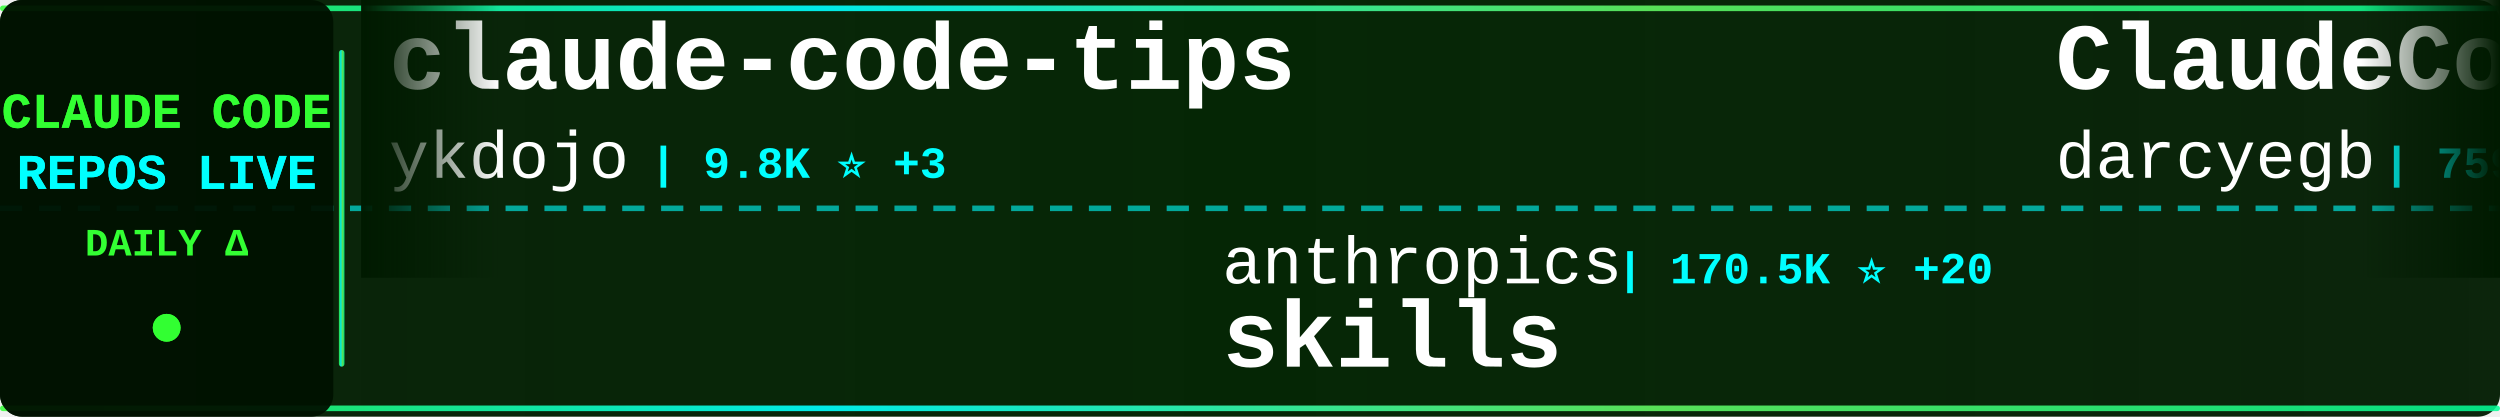
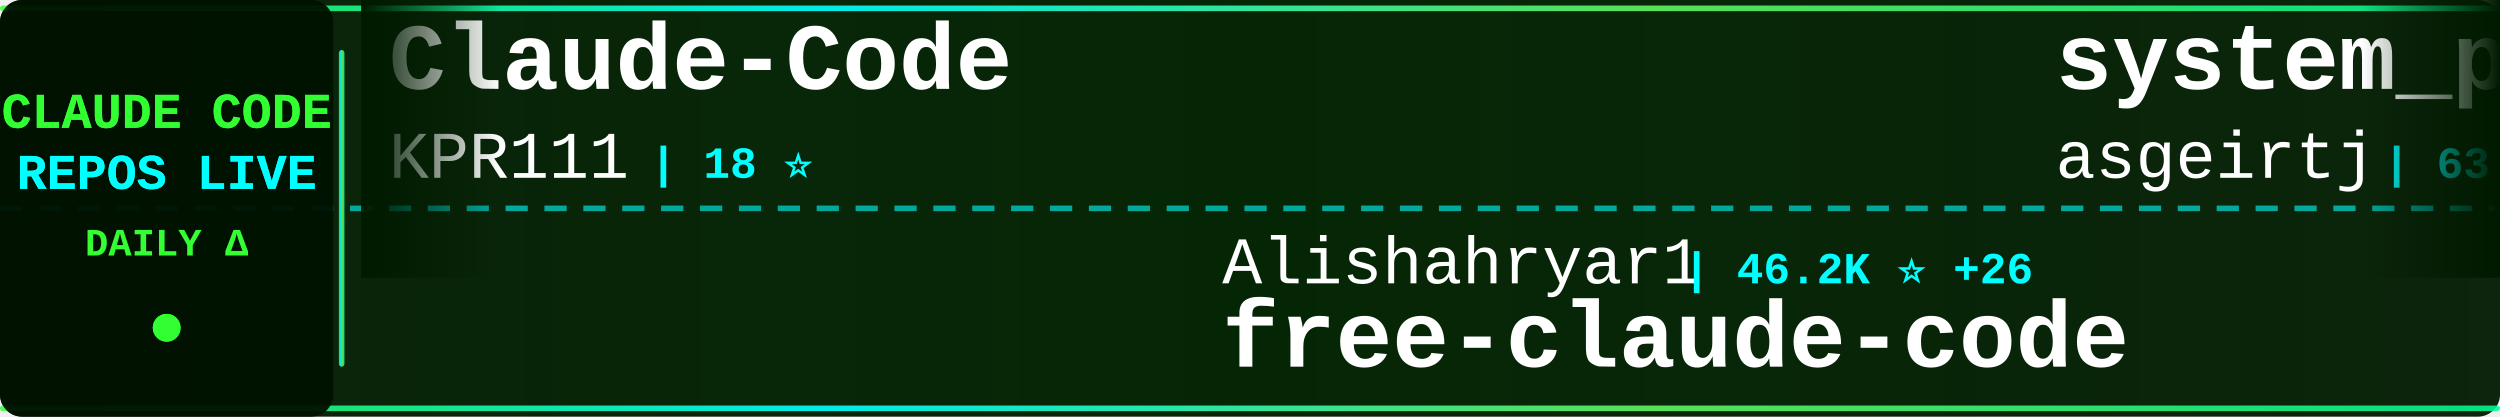
<svg xmlns="http://www.w3.org/2000/svg" width="900" height="150">
  <defs>
    <linearGradient id="tickerBg" x1="0%" y1="0%" x2="100%" y2="0%">
      <stop offset="0%" style="stop-color:#001a00;stop-opacity:0.95" />
      <stop offset="50%" style="stop-color:#002200;stop-opacity:0.98" />
      <stop offset="100%" style="stop-color:#001a00;stop-opacity:0.95" />
    </linearGradient>
    <linearGradient id="borderGrad" x1="0%" y1="0%" x2="100%" y2="0%">
      <stop offset="0%" style="stop-color:#33ff33;stop-opacity:0.85">
        <animate attributeName="stop-opacity" values="0.85;1;0.85" dur="2s" repeatCount="indefinite" />
      </stop>
      <stop offset="33%" style="stop-color:#00ffff;stop-opacity:0.9">
        <animate attributeName="stop-opacity" values="0.9;1;0.9" dur="2.2s" repeatCount="indefinite" />
      </stop>
      <stop offset="66%" style="stop-color:#66ff66;stop-opacity:0.85">
        <animate attributeName="stop-opacity" values="0.85;1;0.85" dur="1.8s" repeatCount="indefinite" />
      </stop>
      <stop offset="100%" style="stop-color:#00ff99;stop-opacity:0.85">
        <animate attributeName="stop-opacity" values="0.85;1;0.85" dur="2s" repeatCount="indefinite" />
      </stop>
    </linearGradient>
    <filter id="textGlow">
      <feGaussianBlur stdDeviation="0.1" result="coloredBlur" />
      <feMerge>
        <feMergeNode in="coloredBlur" />
        <feMergeNode in="SourceGraphic" />
      </feMerge>
    </filter>
    <filter id="metricGlow">
      <feGaussianBlur stdDeviation="0.2" result="coloredBlur" />
      <feMerge>
        <feMergeNode in="coloredBlur" />
        <feMergeNode in="SourceGraphic" />
      </feMerge>
    </filter>
    <linearGradient id="leftFade" x1="0%" y1="0%" x2="100%" y2="0%">
      <stop offset="0%" style="stop-color:#001a00;stop-opacity:1" />
      <stop offset="100%" style="stop-color:#001a00;stop-opacity:0" />
    </linearGradient>
    <linearGradient id="rightFade" x1="0%" y1="0%" x2="100%" y2="0%">
      <stop offset="0%" style="stop-color:#001a00;stop-opacity:0" />
      <stop offset="100%" style="stop-color:#001a00;stop-opacity:1" />
    </linearGradient>
  </defs>
  <rect width="900" height="150" fill="url(#tickerBg)" rx="8" />
  <rect x="0" y="2" width="900" height="2" fill="url(#borderGrad)" rx="1" />
  <rect x="0" y="146" width="900" height="2" fill="url(#borderGrad)" rx="1" />
  <line x1="0" y1="75" x2="900" y2="75" stroke="#00ffff" stroke-width="2" stroke-dasharray="8 6" opacity="0.6" />
  <rect x="0" y="0" width="120" height="150" fill="#001100" opacity="0.95" rx="8" />
  <text x="60" y="46" font-family="'Courier New', monospace" font-size="18" font-weight="bold" fill="#33ff33" text-anchor="middle" filter="url(#textGlow)">
    CLAUDE CODE
  </text>
  <text x="60" y="68" font-family="'Courier New', monospace" font-size="18" font-weight="bold" fill="#00ffff" text-anchor="middle" filter="url(#textGlow)">
    REPOS LIVE
  </text>
  <text x="60" y="92" font-family="'Courier New', monospace" font-size="14" font-weight="bold" fill="#33ff33" text-anchor="middle">
    DAILY Δ
  </text>
  <circle cx="60" cy="118" r="5" fill="#33ff33" filter="url(#metricGlow)">
    <animate attributeName="r" values="4;6;4" dur="1.5s" repeatCount="indefinite" />
    <animate attributeName="opacity" values="0.6;1;0.6" dur="1.5s" repeatCount="indefinite" />
  </circle>
  <rect x="122" y="18" width="2" height="114" fill="url(#borderGrad)" rx="1" />
  <clipPath id="tickerClip">
    <rect x="130" y="0" width="770" height="150" />
  </clipPath>
  <g clip-path="url(#tickerClip)">
    <g id="tickerItems">
      <animateTransform attributeName="transform" attributeType="XML" type="translate" from="0 0" to="-3000 0" dur="54s" repeatCount="indefinite" />
      <g transform="translate(0, 0)">
-         <text x="140" y="32" font-family="'Courier New', monospace" font-size="34" font-weight="bold" fill="#ffffff">claude-code-tips</text>
-         <text x="140" y="64" font-family="'Courier New', monospace" font-size="24" font-weight="normal" fill="#ffffff" opacity="1.0">ykdojo</text>
-         <text x="234" y="64" font-family="'Courier New', monospace" font-size="16" font-weight="bold" fill="#00ffff"> | 9.8K ⭐ +3</text>
+         <text x="140" y="32" font-family="'Courier New', monospace" font-size="34" font-weight="bold" fill="#ffffff">Claude-Code</text>
+         <text x="140" y="64" font-family="'Courier New', monospace" font-size="24" font-weight="normal" fill="#ffffff" opacity="1.0">KPR111</text>
+         <text x="234" y="64" font-family="'Courier New', monospace" font-size="16" font-weight="bold" fill="#00ffff"> | 18 ⭐</text>
      </g>
      <g transform="translate(300, 0)">
-         <text x="140" y="102" font-family="'Courier New', monospace" font-size="24" font-weight="normal" fill="#ffffff" opacity="1.0">anthropics</text>
-         <text x="282" y="102" font-family="'Courier New', monospace" font-size="16" font-weight="bold" fill="#00ffff"> | 170.5K ⭐ +20</text>
-         <text x="140" y="132" font-family="'Courier New', monospace" font-size="34" font-weight="bold" fill="#ffffff">skills</text>
+         <text x="140" y="102" font-family="'Courier New', monospace" font-size="24" font-weight="normal" fill="#ffffff" opacity="1.0">Alishahryar1</text>
+         <text x="306" y="102" font-family="'Courier New', monospace" font-size="16" font-weight="bold" fill="#00ffff"> | 46.2K ⭐ +26</text>
+         <text x="140" y="132" font-family="'Courier New', monospace" font-size="34" font-weight="bold" fill="#ffffff">free-claude-code</text>
      </g>
      <g transform="translate(600, 0)">
-         <text x="140" y="32" font-family="'Courier New', monospace" font-size="34" font-weight="bold" fill="#ffffff">ClaudeCodeAgents</text>
-         <text x="140" y="64" font-family="'Courier New', monospace" font-size="24" font-weight="normal" fill="#ffffff" opacity="1.0">darcyegb</text>
-         <text x="258" y="64" font-family="'Courier New', monospace" font-size="16" font-weight="bold" fill="#00ffff"> | 759 ⭐</text>
+         <text x="140" y="32" font-family="'Courier New', monospace" font-size="34" font-weight="bold" fill="#ffffff">system_prompts_leaks</text>
+         <text x="140" y="64" font-family="'Courier New', monospace" font-size="24" font-weight="normal" fill="#ffffff" opacity="1.0">asgeirtj</text>
+         <text x="258" y="64" font-family="'Courier New', monospace" font-size="16" font-weight="bold" fill="#00ffff"> | 63.2K ⭐ +4</text>
      </g>
      <g transform="translate(900, 0)">
-         <text x="140" y="102" font-family="'Courier New', monospace" font-size="24" font-weight="normal" fill="#ffffff" opacity="1.0">Windy3f3f3f3f</text>
-         <text x="318" y="102" font-family="'Courier New', monospace" font-size="16" font-weight="bold" fill="#00ffff"> | 3.5K ⭐ +1</text>
-         <text x="140" y="132" font-family="'Courier New', monospace" font-size="34" font-weight="bold" fill="#ffffff">how-claude-code-works</text>
+         <text x="140" y="102" font-family="'Courier New', monospace" font-size="24" font-weight="normal" fill="#ffffff" opacity="1.0">Cranot</text>
+         <text x="234" y="102" font-family="'Courier New', monospace" font-size="16" font-weight="bold" fill="#00ffff"> | 2.9K ⭐</text>
+         <text x="140" y="132" font-family="'Courier New', monospace" font-size="34" font-weight="bold" fill="#ffffff">claude-code-guide</text>
      </g>
      <g transform="translate(1200, 0)">
-         <text x="140" y="32" font-family="'Courier New', monospace" font-size="34" font-weight="bold" fill="#ffffff">claude-code-cli</text>
-         <text x="140" y="64" font-family="'Courier New', monospace" font-size="24" font-weight="normal" fill="#ffffff" opacity="1.0">huangserva</text>
-         <text x="282" y="64" font-family="'Courier New', monospace" font-size="16" font-weight="bold" fill="#00ffff"> | 621 ⭐</text>
+         <text x="140" y="32" font-family="'Courier New', monospace" font-size="34" font-weight="bold" fill="#ffffff">Claude-Code</text>
+         <text x="140" y="64" font-family="'Courier New', monospace" font-size="24" font-weight="normal" fill="#ffffff" opacity="1.0">OrcaWhisper</text>
+         <text x="294" y="64" font-family="'Courier New', monospace" font-size="16" font-weight="bold" fill="#00ffff"> | 92 ⭐</text>
      </g>
      <g transform="translate(1500, 0)">
-         <text x="140" y="102" font-family="'Courier New', monospace" font-size="24" font-weight="normal" fill="#ffffff" opacity="1.0">shareAI-lab</text>
-         <text x="294" y="102" font-family="'Courier New', monospace" font-size="16" font-weight="bold" fill="#00ffff"> | 74.7K ⭐ +19</text>
-         <text x="140" y="132" font-family="'Courier New', monospace" font-size="34" font-weight="bold" fill="#ffffff">learn-claude-code</text>
+         <text x="140" y="102" font-family="'Courier New', monospace" font-size="24" font-weight="normal" fill="#ffffff" opacity="1.0">multica-ai</text>
+         <text x="282" y="102" font-family="'Courier New', monospace" font-size="16" font-weight="bold" fill="#00ffff"> | 204.1K ⭐ +61</text>
+         <text x="140" y="132" font-family="'Courier New', monospace" font-size="34" font-weight="bold" fill="#ffffff">andrej-karpathy-skills</text>
      </g>
      <g transform="translate(1800, 0)">
-         <text x="140" y="32" font-family="'Courier New', monospace" font-size="34" font-weight="bold" fill="#ffffff">claude_code_src</text>
-         <text x="140" y="64" font-family="'Courier New', monospace" font-size="24" font-weight="normal" fill="#ffffff" opacity="1.0">ponponon</text>
-         <text x="258" y="64" font-family="'Courier New', monospace" font-size="16" font-weight="bold" fill="#00ffff"> | 2.3K ⭐</text>
+         <text x="140" y="32" font-family="'Courier New', monospace" font-size="34" font-weight="bold" fill="#ffffff">claude-code-source-code</text>
+         <text x="140" y="64" font-family="'Courier New', monospace" font-size="24" font-weight="normal" fill="#ffffff" opacity="1.0">777genius</text>
+         <text x="270" y="64" font-family="'Courier New', monospace" font-size="16" font-weight="bold" fill="#00ffff"> | 926 ⭐</text>
      </g>
      <g transform="translate(2100, 0)">
-         <text x="140" y="102" font-family="'Courier New', monospace" font-size="24" font-weight="normal" fill="#ffffff" opacity="1.0">AprilNEA</text>
-         <text x="258" y="102" font-family="'Courier New', monospace" font-size="16" font-weight="bold" fill="#00ffff"> | 390 ⭐</text>
-         <text x="140" y="132" font-family="'Courier New', monospace" font-size="34" font-weight="bold" fill="#ffffff">claude-code-source</text>
+         <text x="140" y="102" font-family="'Courier New', monospace" font-size="24" font-weight="normal" fill="#ffffff" opacity="1.0">Piebald-AI</text>
+         <text x="282" y="102" font-family="'Courier New', monospace" font-size="16" font-weight="bold" fill="#00ffff"> | 12.4K ⭐ +1</text>
+         <text x="140" y="132" font-family="'Courier New', monospace" font-size="34" font-weight="bold" fill="#ffffff">claude-code-system-promp...</text>
      </g>
      <g transform="translate(2400, 0)">
-         <text x="140" y="32" font-family="'Courier New', monospace" font-size="34" font-weight="bold" fill="#ffffff">claude-code-book</text>
-         <text x="140" y="64" font-family="'Courier New', monospace" font-size="24" font-weight="normal" fill="#ffffff" opacity="1.0">lintsinghua</text>
-         <text x="294" y="64" font-family="'Courier New', monospace" font-size="16" font-weight="bold" fill="#00ffff"> | 4.1K ⭐ +3</text>
+         <text x="140" y="32" font-family="'Courier New', monospace" font-size="34" font-weight="bold" fill="#ffffff">claude-code-analysis</text>
+         <text x="140" y="64" font-family="'Courier New', monospace" font-size="24" font-weight="normal" fill="#ffffff" opacity="1.0">liuup</text>
+         <text x="222" y="64" font-family="'Courier New', monospace" font-size="16" font-weight="bold" fill="#00ffff"> | 3.8K ⭐ +1</text>
      </g>
      <g transform="translate(2700, 0)">
+         <text x="140" y="102" font-family="'Courier New', monospace" font-size="24" font-weight="normal" fill="#ffffff" opacity="1.0">anthropics</text>
+         <text x="282" y="102" font-family="'Courier New', monospace" font-size="16" font-weight="bold" fill="#00ffff"> | 5.9K ⭐ +4</text>
+         <text x="140" y="132" font-family="'Courier New', monospace" font-size="34" font-weight="bold" fill="#ffffff">claude-code-security-rev...</text>
+       </g>
+       <g transform="translate(3000, 0)">
+         <text x="140" y="32" font-family="'Courier New', monospace" font-size="34" font-weight="bold" fill="#ffffff">Claude-Code</text>
+         <text x="140" y="64" font-family="'Courier New', monospace" font-size="24" font-weight="normal" fill="#ffffff" opacity="1.0">KPR111</text>
+         <text x="234" y="64" font-family="'Courier New', monospace" font-size="16" font-weight="bold" fill="#00ffff"> | 18 ⭐</text>
+       </g>
+       <g transform="translate(3300, 0)">
        <text x="140" y="102" font-family="'Courier New', monospace" font-size="24" font-weight="normal" fill="#ffffff" opacity="1.0">Alishahryar1</text>
-         <text x="306" y="102" font-family="'Courier New', monospace" font-size="16" font-weight="bold" fill="#00ffff"> | 46.2K ⭐ +20</text>
+         <text x="306" y="102" font-family="'Courier New', monospace" font-size="16" font-weight="bold" fill="#00ffff"> | 46.2K ⭐ +26</text>
        <text x="140" y="132" font-family="'Courier New', monospace" font-size="34" font-weight="bold" fill="#ffffff">free-claude-code</text>
      </g>
-       <g transform="translate(3000, 0)">
-         <text x="140" y="32" font-family="'Courier New', monospace" font-size="34" font-weight="bold" fill="#ffffff">claude-code-tips</text>
-         <text x="140" y="64" font-family="'Courier New', monospace" font-size="24" font-weight="normal" fill="#ffffff" opacity="1.0">ykdojo</text>
-         <text x="234" y="64" font-family="'Courier New', monospace" font-size="16" font-weight="bold" fill="#00ffff"> | 9.8K ⭐ +3</text>
-       </g>
-       <g transform="translate(3300, 0)">
-         <text x="140" y="102" font-family="'Courier New', monospace" font-size="24" font-weight="normal" fill="#ffffff" opacity="1.0">anthropics</text>
-         <text x="282" y="102" font-family="'Courier New', monospace" font-size="16" font-weight="bold" fill="#00ffff"> | 170.5K ⭐ +20</text>
-         <text x="140" y="132" font-family="'Courier New', monospace" font-size="34" font-weight="bold" fill="#ffffff">skills</text>
-       </g>
      <g transform="translate(3600, 0)">
-         <text x="140" y="32" font-family="'Courier New', monospace" font-size="34" font-weight="bold" fill="#ffffff">ClaudeCodeAgents</text>
-         <text x="140" y="64" font-family="'Courier New', monospace" font-size="24" font-weight="normal" fill="#ffffff" opacity="1.0">darcyegb</text>
-         <text x="258" y="64" font-family="'Courier New', monospace" font-size="16" font-weight="bold" fill="#00ffff"> | 759 ⭐</text>
+         <text x="140" y="32" font-family="'Courier New', monospace" font-size="34" font-weight="bold" fill="#ffffff">system_prompts_leaks</text>
+         <text x="140" y="64" font-family="'Courier New', monospace" font-size="24" font-weight="normal" fill="#ffffff" opacity="1.0">asgeirtj</text>
+         <text x="258" y="64" font-family="'Courier New', monospace" font-size="16" font-weight="bold" fill="#00ffff"> | 63.2K ⭐ +4</text>
      </g>
      <g transform="translate(3900, 0)">
-         <text x="140" y="102" font-family="'Courier New', monospace" font-size="24" font-weight="normal" fill="#ffffff" opacity="1.0">Windy3f3f3f3f</text>
-         <text x="318" y="102" font-family="'Courier New', monospace" font-size="16" font-weight="bold" fill="#00ffff"> | 3.5K ⭐ +1</text>
-         <text x="140" y="132" font-family="'Courier New', monospace" font-size="34" font-weight="bold" fill="#ffffff">how-claude-code-works</text>
+         <text x="140" y="102" font-family="'Courier New', monospace" font-size="24" font-weight="normal" fill="#ffffff" opacity="1.0">Cranot</text>
+         <text x="234" y="102" font-family="'Courier New', monospace" font-size="16" font-weight="bold" fill="#00ffff"> | 2.9K ⭐</text>
+         <text x="140" y="132" font-family="'Courier New', monospace" font-size="34" font-weight="bold" fill="#ffffff">claude-code-guide</text>
      </g>
    </g>
  </g>
  <rect x="130" y="0" width="50" height="100" fill="url(#leftFade)" />
  <rect x="850" y="0" width="50" height="100" fill="url(#rightFade)" />
</svg>
